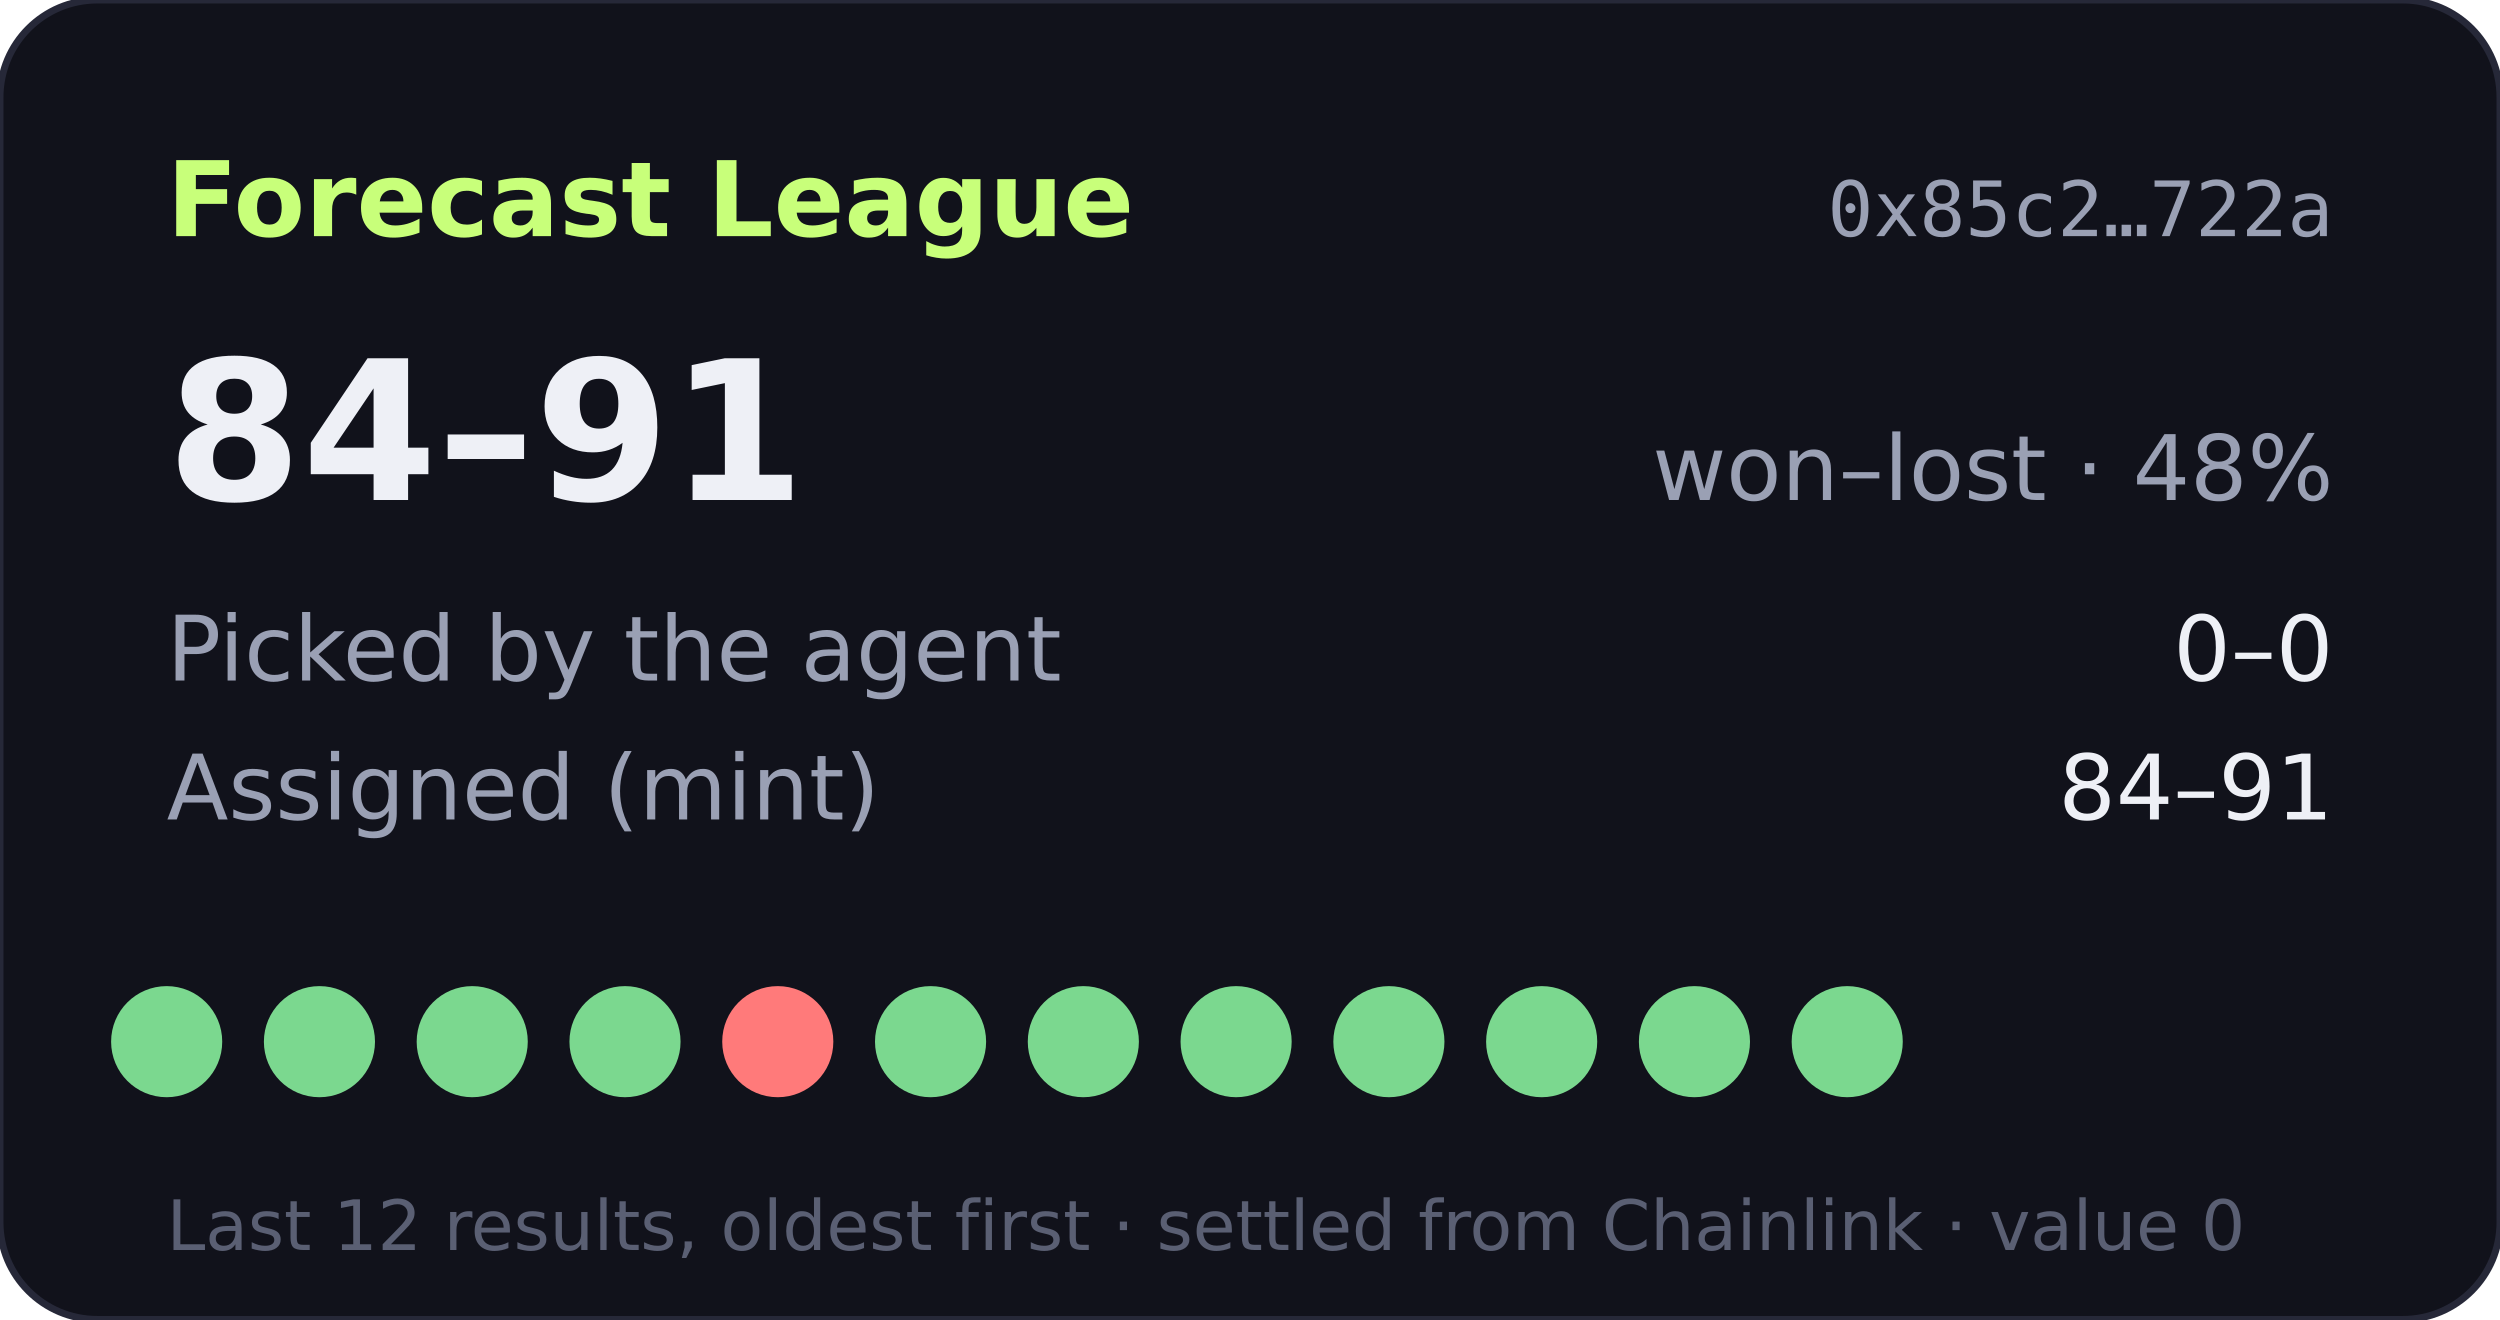
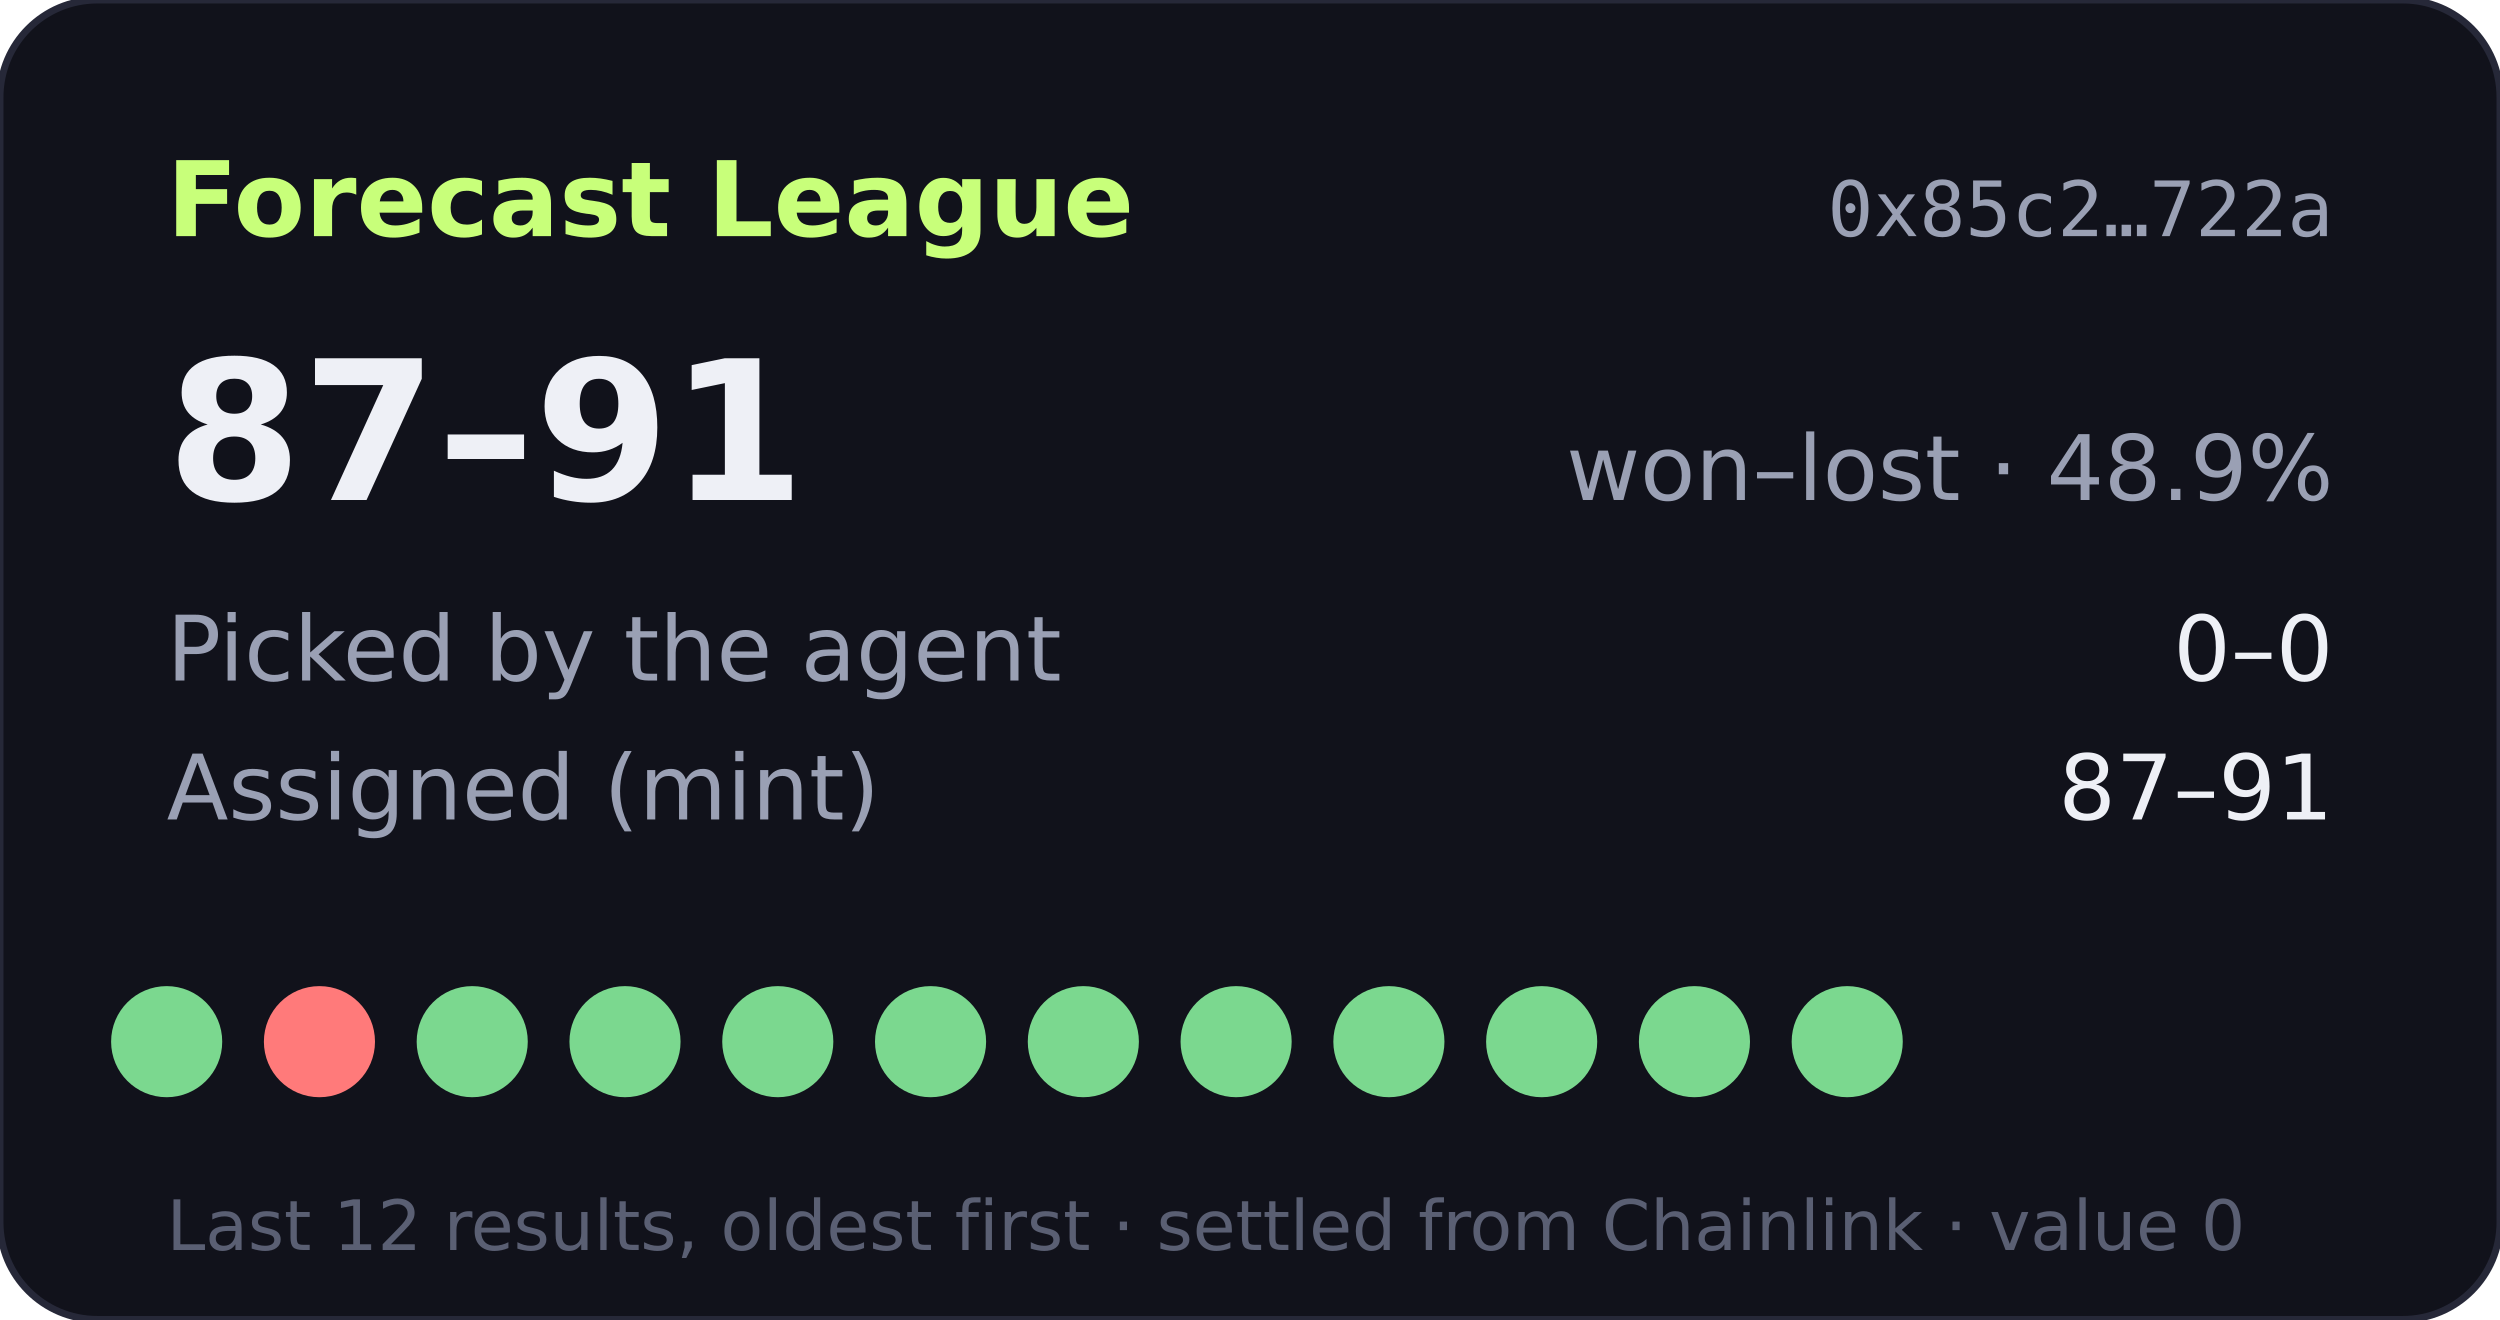
- <svg xmlns="http://www.w3.org/2000/svg" width="360" height="190" viewBox="0 0 360 190" role="img" aria-label="Forecast League record 84-91">
+ <svg xmlns="http://www.w3.org/2000/svg" width="360" height="190" viewBox="0 0 360 190" role="img" aria-label="Forecast League record 87-91">
  <rect width="360" height="190" rx="14" fill="#11121b" stroke="#262838" />
  <text x="24" y="34" fill="#c8ff7a" font-size="15" font-weight="700" font-family="Verdana,DejaVu Sans,sans-serif">Forecast League</text>
  <text x="336" y="34" fill="#9aa0b4" font-size="11" text-anchor="end" font-family="monospace">0x85c2…722a</text>
  <g font-family="Verdana,DejaVu Sans,sans-serif">
-     <text x="24" y="72" fill="#eef0f6" font-size="28" font-weight="700">84–91</text>
-     <text x="336" y="72" fill="#9aa0b4" font-size="13" text-anchor="end">won–lost · 48%</text>
+     <text x="24" y="72" fill="#eef0f6" font-size="28" font-weight="700">87–91</text>
+     <text x="336" y="72" fill="#9aa0b4" font-size="13" text-anchor="end">won–lost · 48.9%</text>
    <text x="24" y="98" fill="#9aa0b4" font-size="13">Picked by the agent</text>
    <text x="336" y="98" fill="#eef0f6" font-size="13" text-anchor="end">0–0</text>
    <text x="24" y="118" fill="#9aa0b4" font-size="13">Assigned (mint)</text>
-     <text x="336" y="118" fill="#eef0f6" font-size="13" text-anchor="end">84–91</text>
+     <text x="336" y="118" fill="#eef0f6" font-size="13" text-anchor="end">87–91</text>
    <circle cx="24" cy="150" r="8" fill="#7bd88f" />
-     <circle cx="46" cy="150" r="8" fill="#7bd88f" />
+     <circle cx="46" cy="150" r="8" fill="#ff7a7a" />
    <circle cx="68" cy="150" r="8" fill="#7bd88f" />
    <circle cx="90" cy="150" r="8" fill="#7bd88f" />
-     <circle cx="112" cy="150" r="8" fill="#ff7a7a" />
+     <circle cx="112" cy="150" r="8" fill="#7bd88f" />
    <circle cx="134" cy="150" r="8" fill="#7bd88f" />
    <circle cx="156" cy="150" r="8" fill="#7bd88f" />
    <circle cx="178" cy="150" r="8" fill="#7bd88f" />
    <circle cx="200" cy="150" r="8" fill="#7bd88f" />
    <circle cx="222" cy="150" r="8" fill="#7bd88f" />
    <circle cx="244" cy="150" r="8" fill="#7bd88f" />
    <circle cx="266" cy="150" r="8" fill="#7bd88f" />
    <text x="24" y="180" fill="#5a5f73" font-size="10">Last 12 results, oldest first · settled from Chainlink · value 0</text>
  </g>
</svg>
